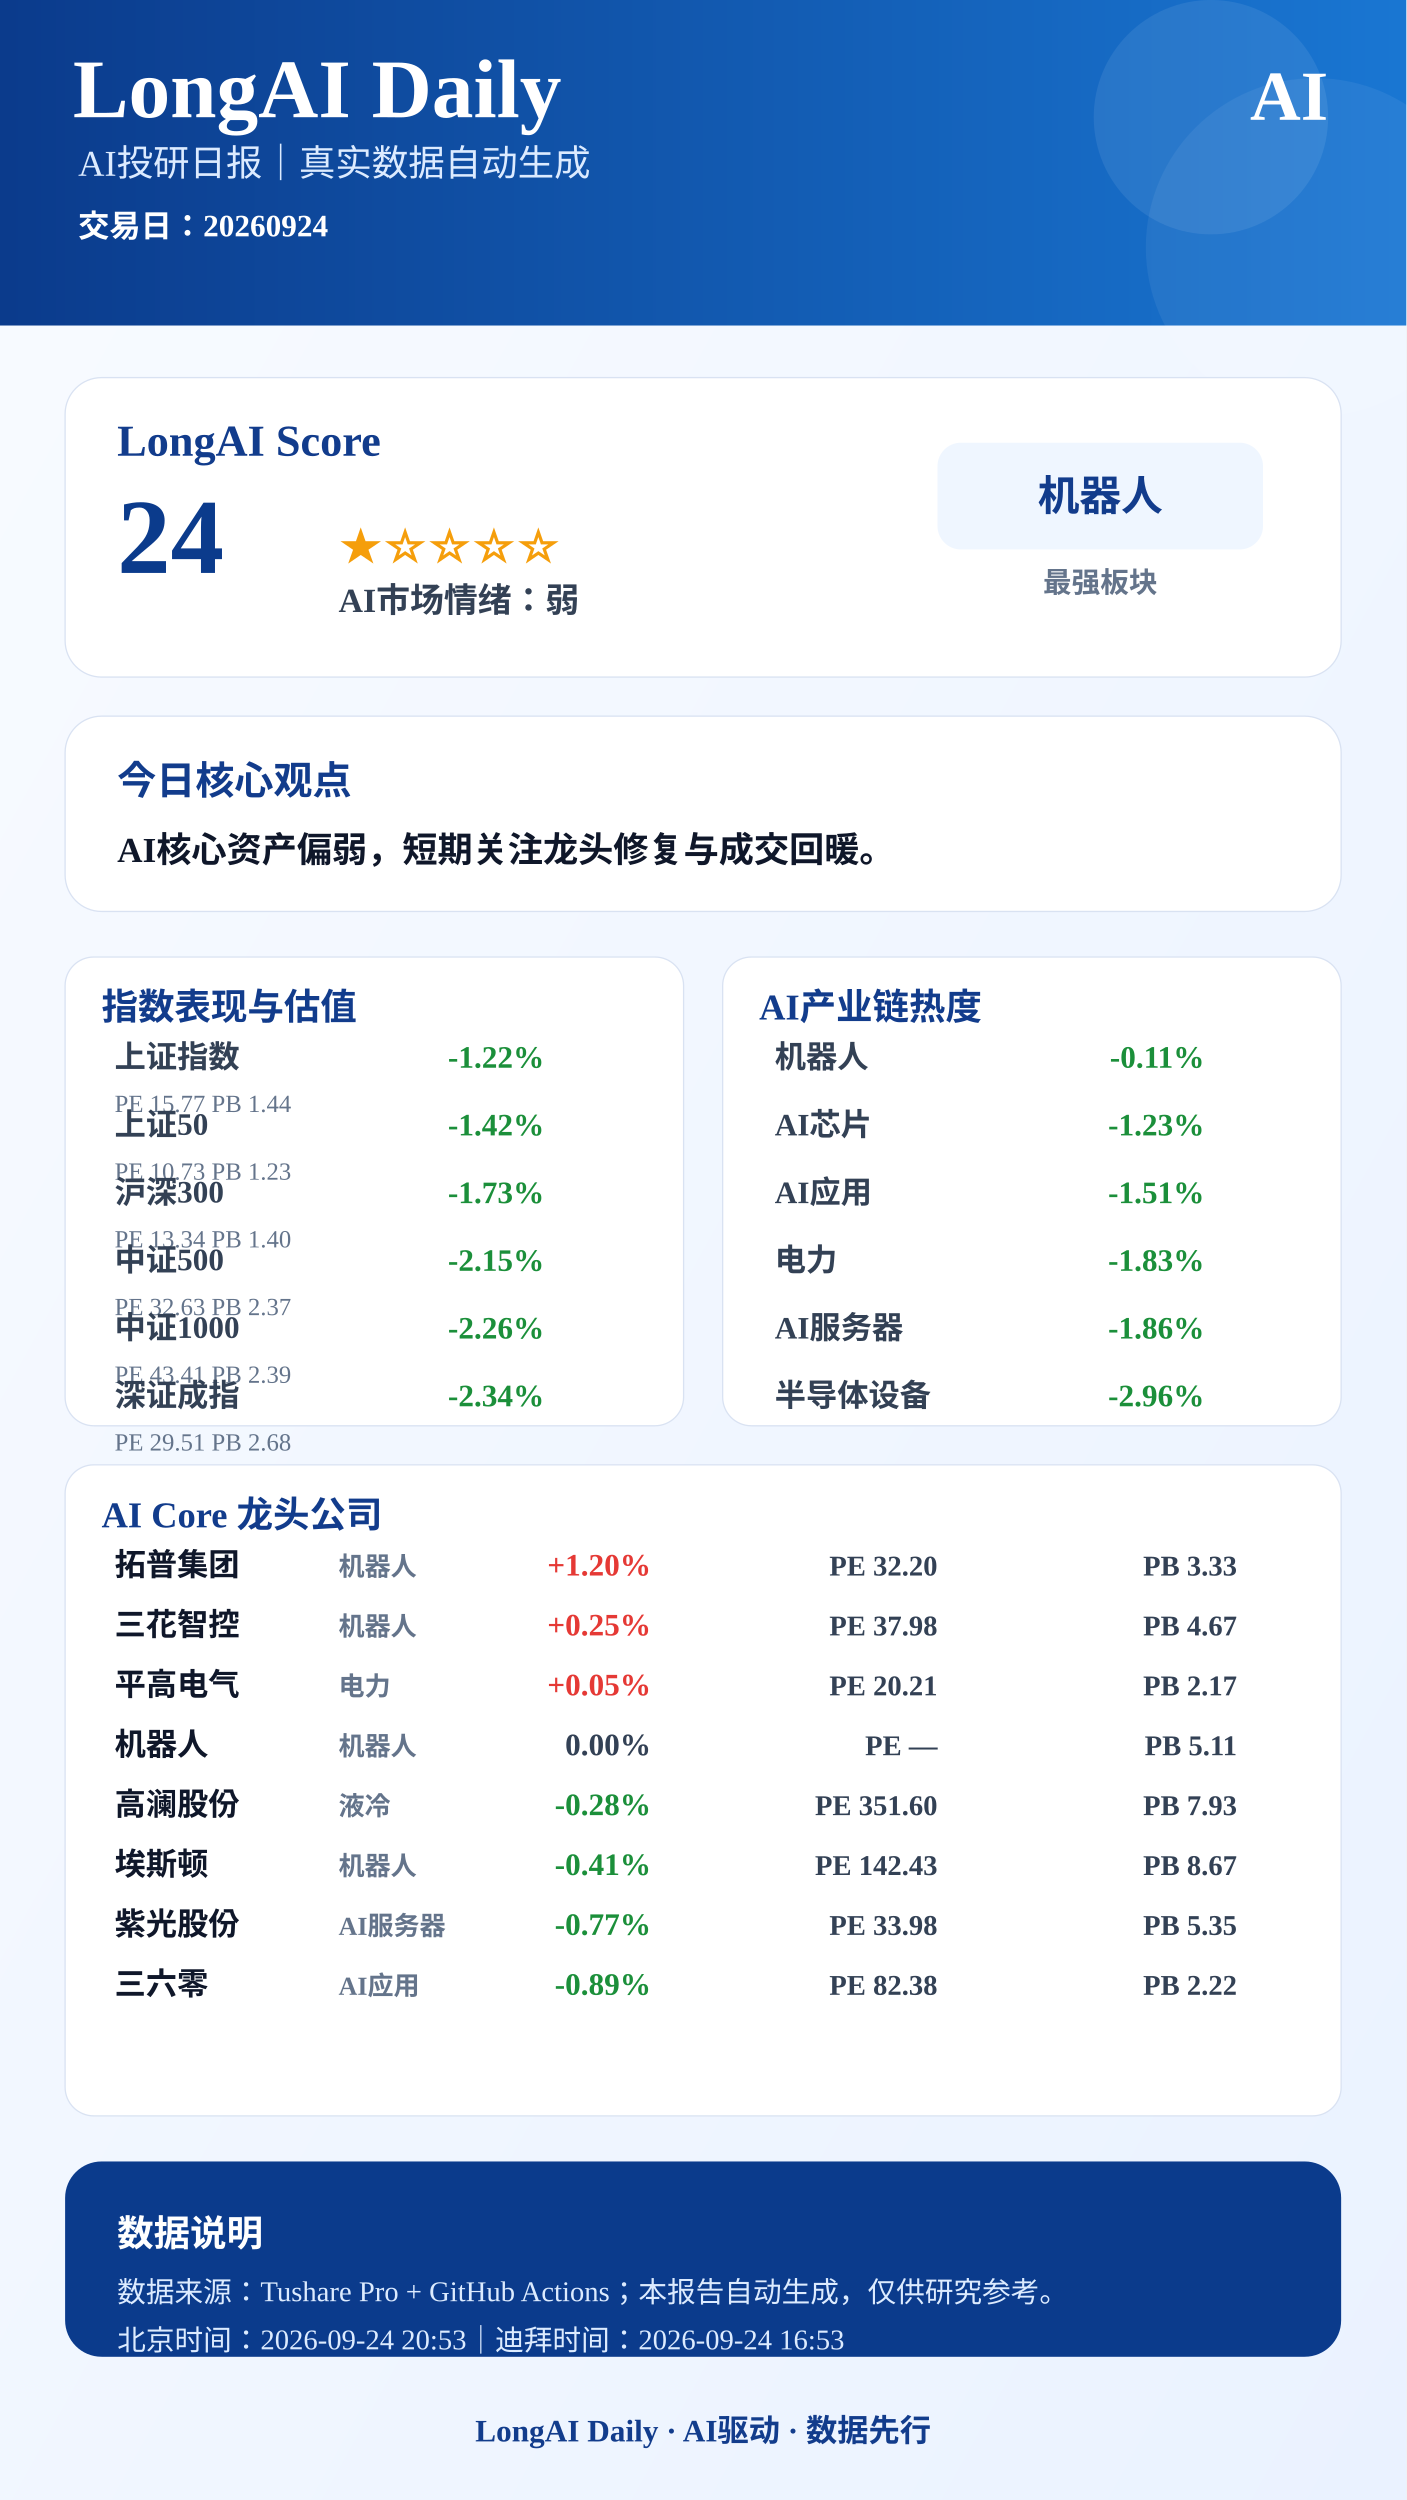
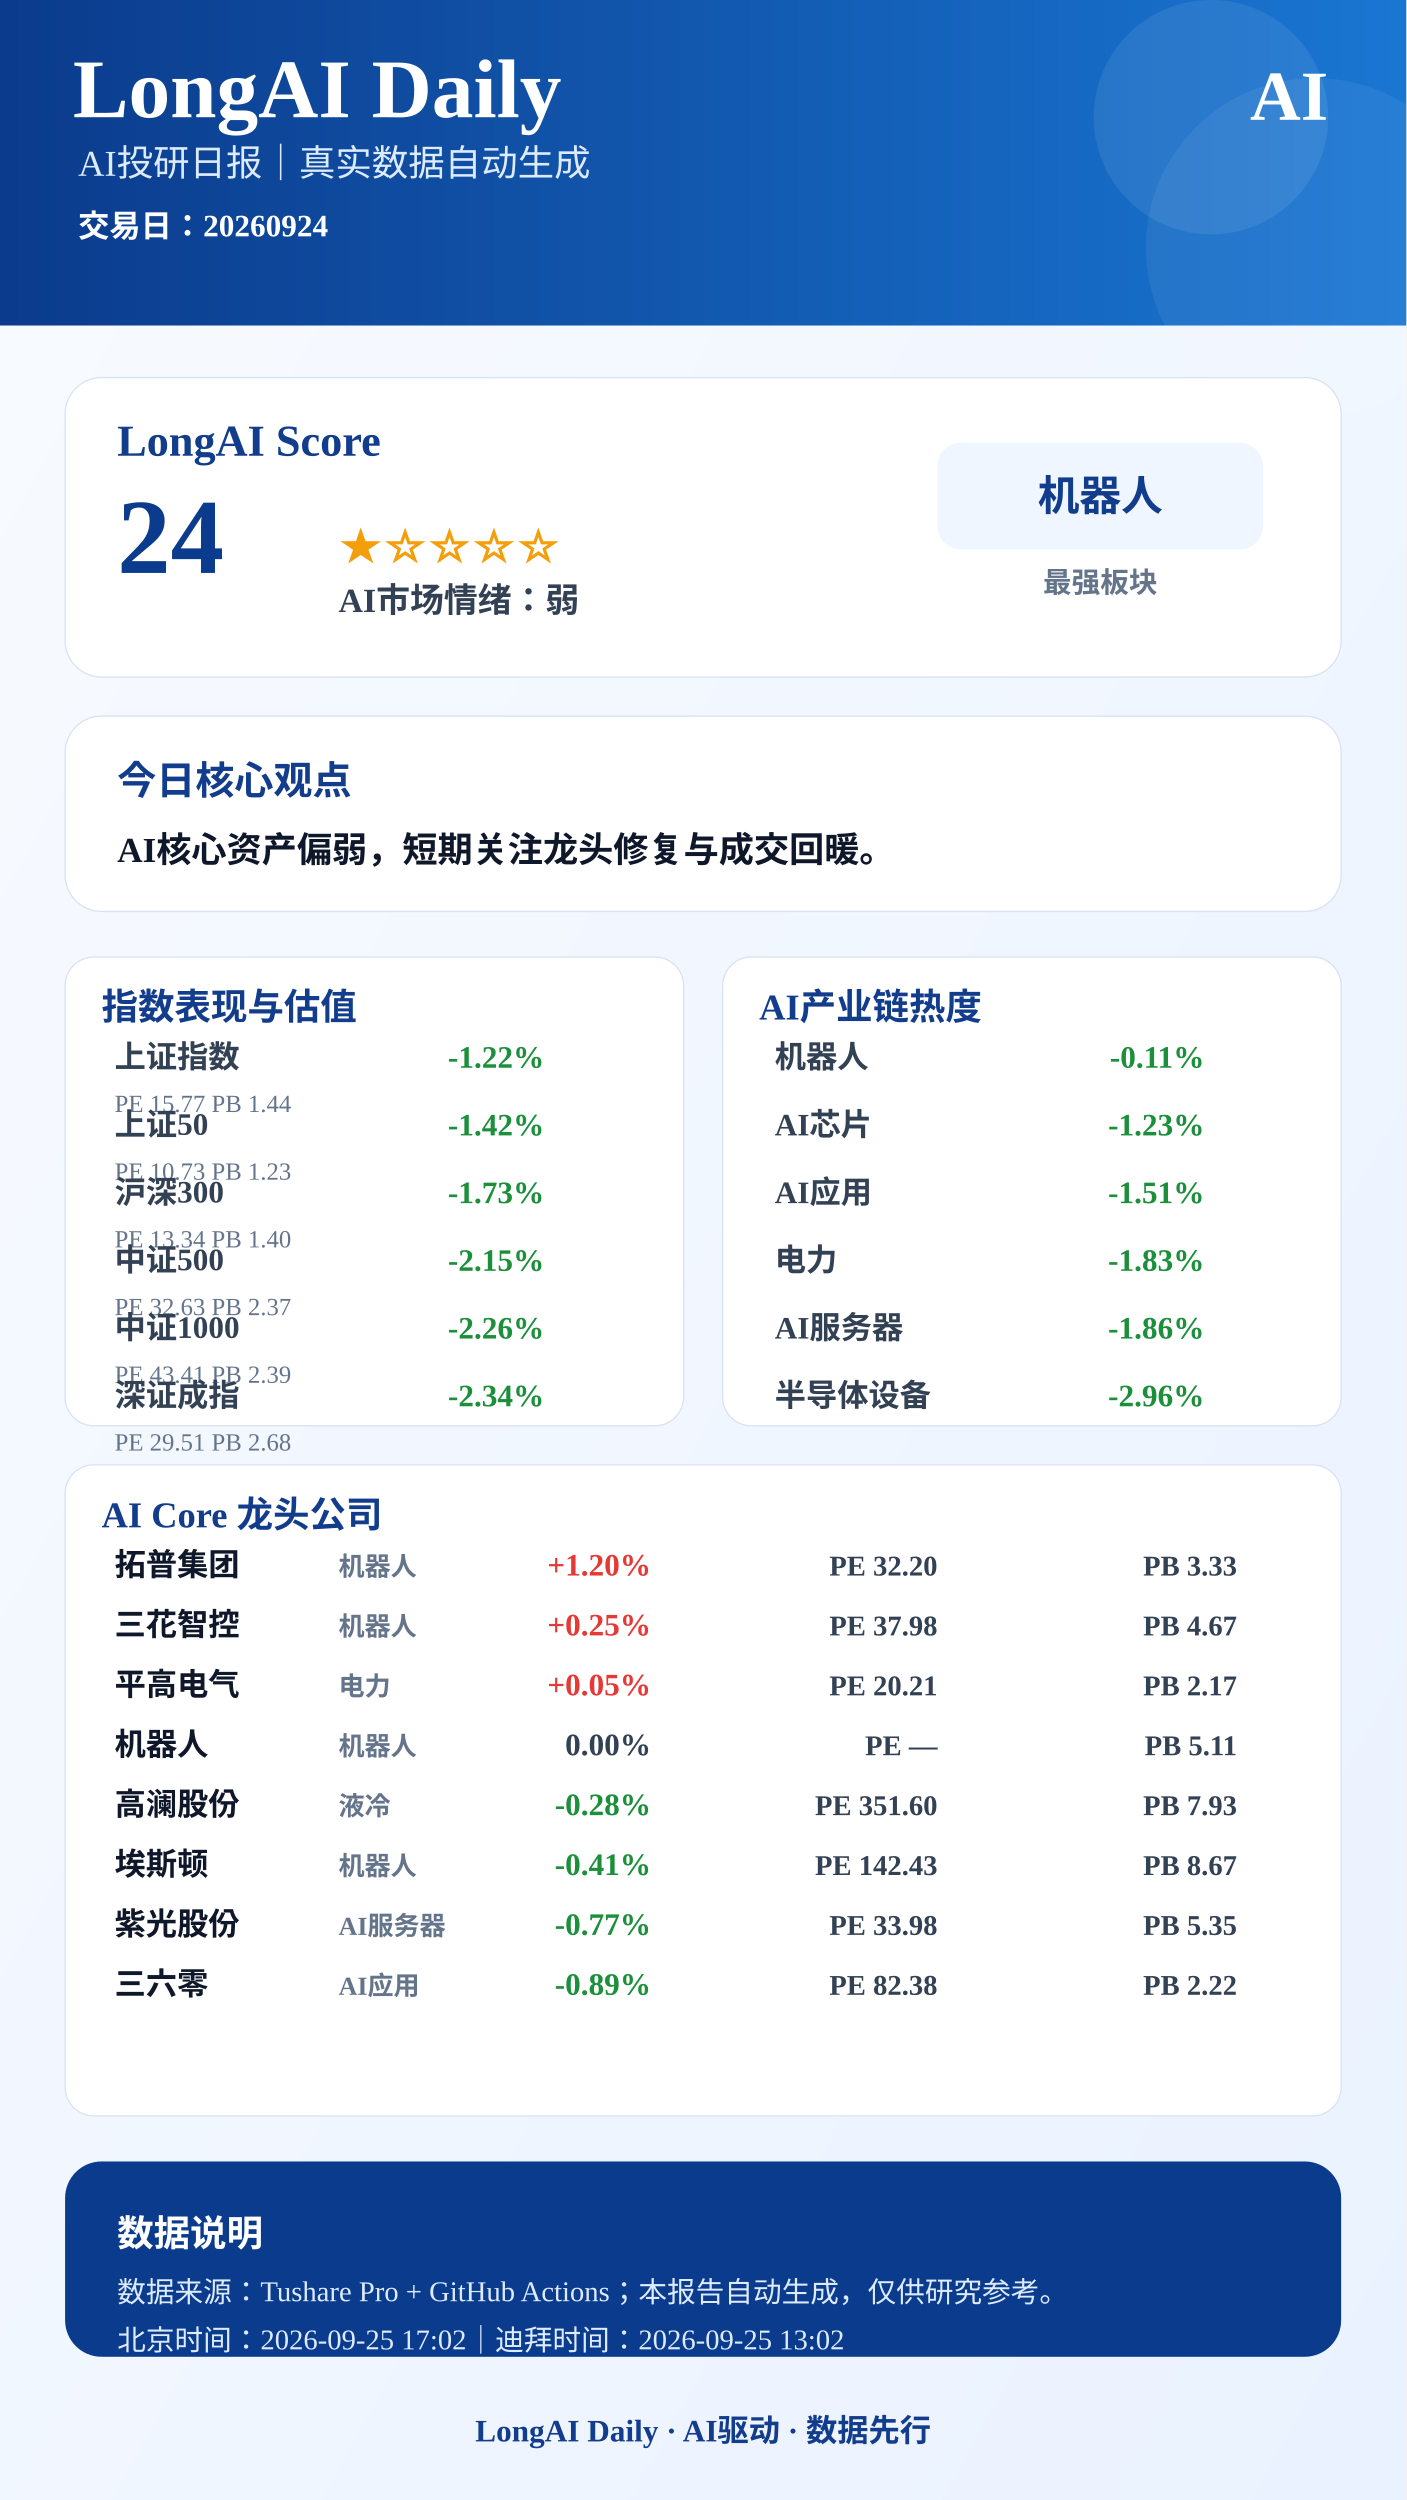
<svg xmlns="http://www.w3.org/2000/svg" width="1080" height="1920" viewBox="0 0 1080 1920">
  <defs>
    <linearGradient id="bg" x1="0" x2="1" y1="0" y2="1">
      <stop offset="0%" stop-color="#F8FBFF" />
      <stop offset="100%" stop-color="#EAF2FF" />
    </linearGradient>
    <linearGradient id="blue" x1="0" x2="1">
      <stop offset="0%" stop-color="#0B3B8C" />
      <stop offset="100%" stop-color="#1976D2" />
    </linearGradient>
  </defs>
  <rect width="1080" height="1920" fill="url(#bg)" />
  <rect x="0" y="0" width="1080" height="250" fill="url(#blue)" />
  <circle cx="930" cy="90" r="90" fill="#FFFFFF" opacity="0.08" />
  <circle cx="1010" cy="190" r="130" fill="#FFFFFF" opacity="0.06" />
  <text x="56" y="90" font-size="64" font-weight="900" fill="#FFFFFF" text-anchor="start">LongAI Daily</text>
  <text x="60" y="135" font-size="28" font-weight="500" fill="#DCEBFF" text-anchor="start">AI投研日报｜真实数据自动生成</text>
  <text x="60" y="182" font-size="24" font-weight="600" fill="#FFFFFF" text-anchor="start">交易日：20260924</text>
  <text x="1020" y="92" font-size="54" font-weight="900" fill="#FFFFFF" text-anchor="end">AI</text>
  <rect x="50" y="290" width="980" height="230" rx="28" fill="#FFFFFF" stroke="#D9E2F2" />
  <text x="90" y="350" font-size="34" font-weight="800" fill="#123C8C" text-anchor="start">LongAI Score</text>
  <text x="90" y="440" font-size="82" font-weight="900" fill="#0B3B8C" text-anchor="start">24</text>
  <text x="260" y="430" font-size="34" font-weight="800" fill="#F59E0B" text-anchor="start">★☆☆☆☆</text>
  <text x="260" y="470" font-size="26" font-weight="700" fill="#334155" text-anchor="start">AI市场情绪：弱</text>
  <rect x="720" y="340" width="250" height="82" rx="18" fill="#EFF6FF" />
  <text x="845" y="392" font-size="32" font-weight="800" fill="#123C8C" text-anchor="middle">机器人</text>
  <text x="845" y="455" font-size="22" font-weight="600" fill="#64748B" text-anchor="middle">最强板块</text>
  <rect x="50" y="550" width="980" height="150" rx="28" fill="#FFFFFF" stroke="#D9E2F2" />
  <text x="90" y="610" font-size="30" font-weight="800" fill="#123C8C" text-anchor="start">今日核心观点</text>
  <text x="90" y="662" font-size="27" font-weight="700" fill="#0F172A" text-anchor="start">AI核心资产偏弱，短期关注龙头修复与成交回暖。</text>
  <rect x="50" y="735" width="475" height="360" rx="22" fill="#FFFFFF" stroke="#D9E2F2" />
  <text x="78" y="783" font-size="28" font-weight="800" fill="#123C8C">指数表现与估值</text>
  <text x="88" y="820" font-size="24" font-weight="600" fill="#334155" text-anchor="start">上证指数</text>
  <text x="418" y="820" font-size="24" font-weight="800" fill="#1B8F3A" text-anchor="end">-1.22%</text>
  <text x="88" y="854" font-size="19" font-weight="500" fill="#64748B" text-anchor="start">PE 15.77  PB 1.44</text>
  <text x="88" y="872" font-size="24" font-weight="600" fill="#334155" text-anchor="start">上证50</text>
  <text x="418" y="872" font-size="24" font-weight="800" fill="#1B8F3A" text-anchor="end">-1.42%</text>
  <text x="88" y="906" font-size="19" font-weight="500" fill="#64748B" text-anchor="start">PE 10.73  PB 1.23</text>
  <text x="88" y="924" font-size="24" font-weight="600" fill="#334155" text-anchor="start">沪深300</text>
  <text x="418" y="924" font-size="24" font-weight="800" fill="#1B8F3A" text-anchor="end">-1.73%</text>
  <text x="88" y="958" font-size="19" font-weight="500" fill="#64748B" text-anchor="start">PE 13.34  PB 1.40</text>
  <text x="88" y="976" font-size="24" font-weight="600" fill="#334155" text-anchor="start">中证500</text>
  <text x="418" y="976" font-size="24" font-weight="800" fill="#1B8F3A" text-anchor="end">-2.15%</text>
  <text x="88" y="1010" font-size="19" font-weight="500" fill="#64748B" text-anchor="start">PE 32.63  PB 2.37</text>
  <text x="88" y="1028" font-size="24" font-weight="600" fill="#334155" text-anchor="start">中证1000</text>
  <text x="418" y="1028" font-size="24" font-weight="800" fill="#1B8F3A" text-anchor="end">-2.26%</text>
  <text x="88" y="1062" font-size="19" font-weight="500" fill="#64748B" text-anchor="start">PE 43.41  PB 2.39</text>
  <text x="88" y="1080" font-size="24" font-weight="600" fill="#334155" text-anchor="start">深证成指</text>
  <text x="418" y="1080" font-size="24" font-weight="800" fill="#1B8F3A" text-anchor="end">-2.34%</text>
  <text x="88" y="1114" font-size="19" font-weight="500" fill="#64748B" text-anchor="start">PE 29.51  PB 2.68</text>
  <rect x="555" y="735" width="475" height="360" rx="22" fill="#FFFFFF" stroke="#D9E2F2" />
  <text x="583" y="783" font-size="28" font-weight="800" fill="#123C8C">AI产业链热度</text>
  <text x="595" y="820" font-size="24" font-weight="600" fill="#334155" text-anchor="start">机器人</text>
  <text x="925" y="820" font-size="24" font-weight="800" fill="#1B8F3A" text-anchor="end">-0.11%</text>
  <text x="595" y="872" font-size="24" font-weight="600" fill="#334155" text-anchor="start">AI芯片</text>
  <text x="925" y="872" font-size="24" font-weight="800" fill="#1B8F3A" text-anchor="end">-1.23%</text>
  <text x="595" y="924" font-size="24" font-weight="600" fill="#334155" text-anchor="start">AI应用</text>
  <text x="925" y="924" font-size="24" font-weight="800" fill="#1B8F3A" text-anchor="end">-1.51%</text>
  <text x="595" y="976" font-size="24" font-weight="600" fill="#334155" text-anchor="start">电力</text>
  <text x="925" y="976" font-size="24" font-weight="800" fill="#1B8F3A" text-anchor="end">-1.83%</text>
  <text x="595" y="1028" font-size="24" font-weight="600" fill="#334155" text-anchor="start">AI服务器</text>
  <text x="925" y="1028" font-size="24" font-weight="800" fill="#1B8F3A" text-anchor="end">-1.86%</text>
  <text x="595" y="1080" font-size="24" font-weight="600" fill="#334155" text-anchor="start">半导体设备</text>
  <text x="925" y="1080" font-size="24" font-weight="800" fill="#1B8F3A" text-anchor="end">-2.96%</text>
  <rect x="50" y="1125" width="980" height="500" rx="22" fill="#FFFFFF" stroke="#D9E2F2" />
  <text x="78" y="1173" font-size="28" font-weight="800" fill="#123C8C">AI Core 龙头公司</text>
  <text x="88" y="1210" font-size="24" font-weight="800" fill="#0F172A" text-anchor="start">拓普集团</text>
  <text x="260" y="1210" font-size="20" font-weight="600" fill="#64748B" text-anchor="start">机器人</text>
  <text x="500" y="1210" font-size="24" font-weight="900" fill="#E53935" text-anchor="end">+1.20%</text>
  <text x="720" y="1210" font-size="22" font-weight="700" fill="#334155" text-anchor="end">PE 32.20</text>
  <text x="950" y="1210" font-size="22" font-weight="700" fill="#334155" text-anchor="end">PB 3.33</text>
  <text x="88" y="1256" font-size="24" font-weight="800" fill="#0F172A" text-anchor="start">三花智控</text>
  <text x="260" y="1256" font-size="20" font-weight="600" fill="#64748B" text-anchor="start">机器人</text>
  <text x="500" y="1256" font-size="24" font-weight="900" fill="#E53935" text-anchor="end">+0.25%</text>
  <text x="720" y="1256" font-size="22" font-weight="700" fill="#334155" text-anchor="end">PE 37.98</text>
  <text x="950" y="1256" font-size="22" font-weight="700" fill="#334155" text-anchor="end">PB 4.67</text>
  <text x="88" y="1302" font-size="24" font-weight="800" fill="#0F172A" text-anchor="start">平高电气</text>
  <text x="260" y="1302" font-size="20" font-weight="600" fill="#64748B" text-anchor="start">电力</text>
  <text x="500" y="1302" font-size="24" font-weight="900" fill="#E53935" text-anchor="end">+0.05%</text>
  <text x="720" y="1302" font-size="22" font-weight="700" fill="#334155" text-anchor="end">PE 20.21</text>
  <text x="950" y="1302" font-size="22" font-weight="700" fill="#334155" text-anchor="end">PB 2.17</text>
  <text x="88" y="1348" font-size="24" font-weight="800" fill="#0F172A" text-anchor="start">机器人</text>
  <text x="260" y="1348" font-size="20" font-weight="600" fill="#64748B" text-anchor="start">机器人</text>
  <text x="500" y="1348" font-size="24" font-weight="900" fill="#334155" text-anchor="end">0.00%</text>
  <text x="720" y="1348" font-size="22" font-weight="700" fill="#334155" text-anchor="end">PE —</text>
  <text x="950" y="1348" font-size="22" font-weight="700" fill="#334155" text-anchor="end">PB 5.11</text>
  <text x="88" y="1394" font-size="24" font-weight="800" fill="#0F172A" text-anchor="start">高澜股份</text>
  <text x="260" y="1394" font-size="20" font-weight="600" fill="#64748B" text-anchor="start">液冷</text>
  <text x="500" y="1394" font-size="24" font-weight="900" fill="#1B8F3A" text-anchor="end">-0.28%</text>
  <text x="720" y="1394" font-size="22" font-weight="700" fill="#334155" text-anchor="end">PE 351.60</text>
  <text x="950" y="1394" font-size="22" font-weight="700" fill="#334155" text-anchor="end">PB 7.93</text>
  <text x="88" y="1440" font-size="24" font-weight="800" fill="#0F172A" text-anchor="start">埃斯顿</text>
  <text x="260" y="1440" font-size="20" font-weight="600" fill="#64748B" text-anchor="start">机器人</text>
  <text x="500" y="1440" font-size="24" font-weight="900" fill="#1B8F3A" text-anchor="end">-0.41%</text>
  <text x="720" y="1440" font-size="22" font-weight="700" fill="#334155" text-anchor="end">PE 142.43</text>
  <text x="950" y="1440" font-size="22" font-weight="700" fill="#334155" text-anchor="end">PB 8.67</text>
  <text x="88" y="1486" font-size="24" font-weight="800" fill="#0F172A" text-anchor="start">紫光股份</text>
  <text x="260" y="1486" font-size="20" font-weight="600" fill="#64748B" text-anchor="start">AI服务器</text>
  <text x="500" y="1486" font-size="24" font-weight="900" fill="#1B8F3A" text-anchor="end">-0.77%</text>
  <text x="720" y="1486" font-size="22" font-weight="700" fill="#334155" text-anchor="end">PE 33.98</text>
  <text x="950" y="1486" font-size="22" font-weight="700" fill="#334155" text-anchor="end">PB 5.35</text>
  <text x="88" y="1532" font-size="24" font-weight="800" fill="#0F172A" text-anchor="start">三六零</text>
  <text x="260" y="1532" font-size="20" font-weight="600" fill="#64748B" text-anchor="start">AI应用</text>
  <text x="500" y="1532" font-size="24" font-weight="900" fill="#1B8F3A" text-anchor="end">-0.89%</text>
  <text x="720" y="1532" font-size="22" font-weight="700" fill="#334155" text-anchor="end">PE 82.38</text>
  <text x="950" y="1532" font-size="22" font-weight="700" fill="#334155" text-anchor="end">PB 2.22</text>
  <rect x="50" y="1660" width="980" height="150" rx="28" fill="#0B3B8C" />
  <text x="90" y="1725" font-size="28" font-weight="800" fill="#FFFFFF" text-anchor="start">数据说明</text>
  <text x="90" y="1768" font-size="22" font-weight="500" fill="#DCEBFF" text-anchor="start">数据来源：Tushare Pro + GitHub Actions；本报告自动生成，仅供研究参考。</text>
-   <text x="90" y="1805" font-size="22" font-weight="500" fill="#DCEBFF" text-anchor="start">北京时间：2026-09-24 20:53｜迪拜时间：2026-09-24 16:53</text>
+   <text x="90" y="1805" font-size="22" font-weight="500" fill="#DCEBFF" text-anchor="start">北京时间：2026-09-25 17:02｜迪拜时间：2026-09-25 13:02</text>
  <text x="540" y="1875" font-size="24" font-weight="800" fill="#123C8C" text-anchor="middle">LongAI Daily · AI驱动 · 数据先行</text>
</svg>
